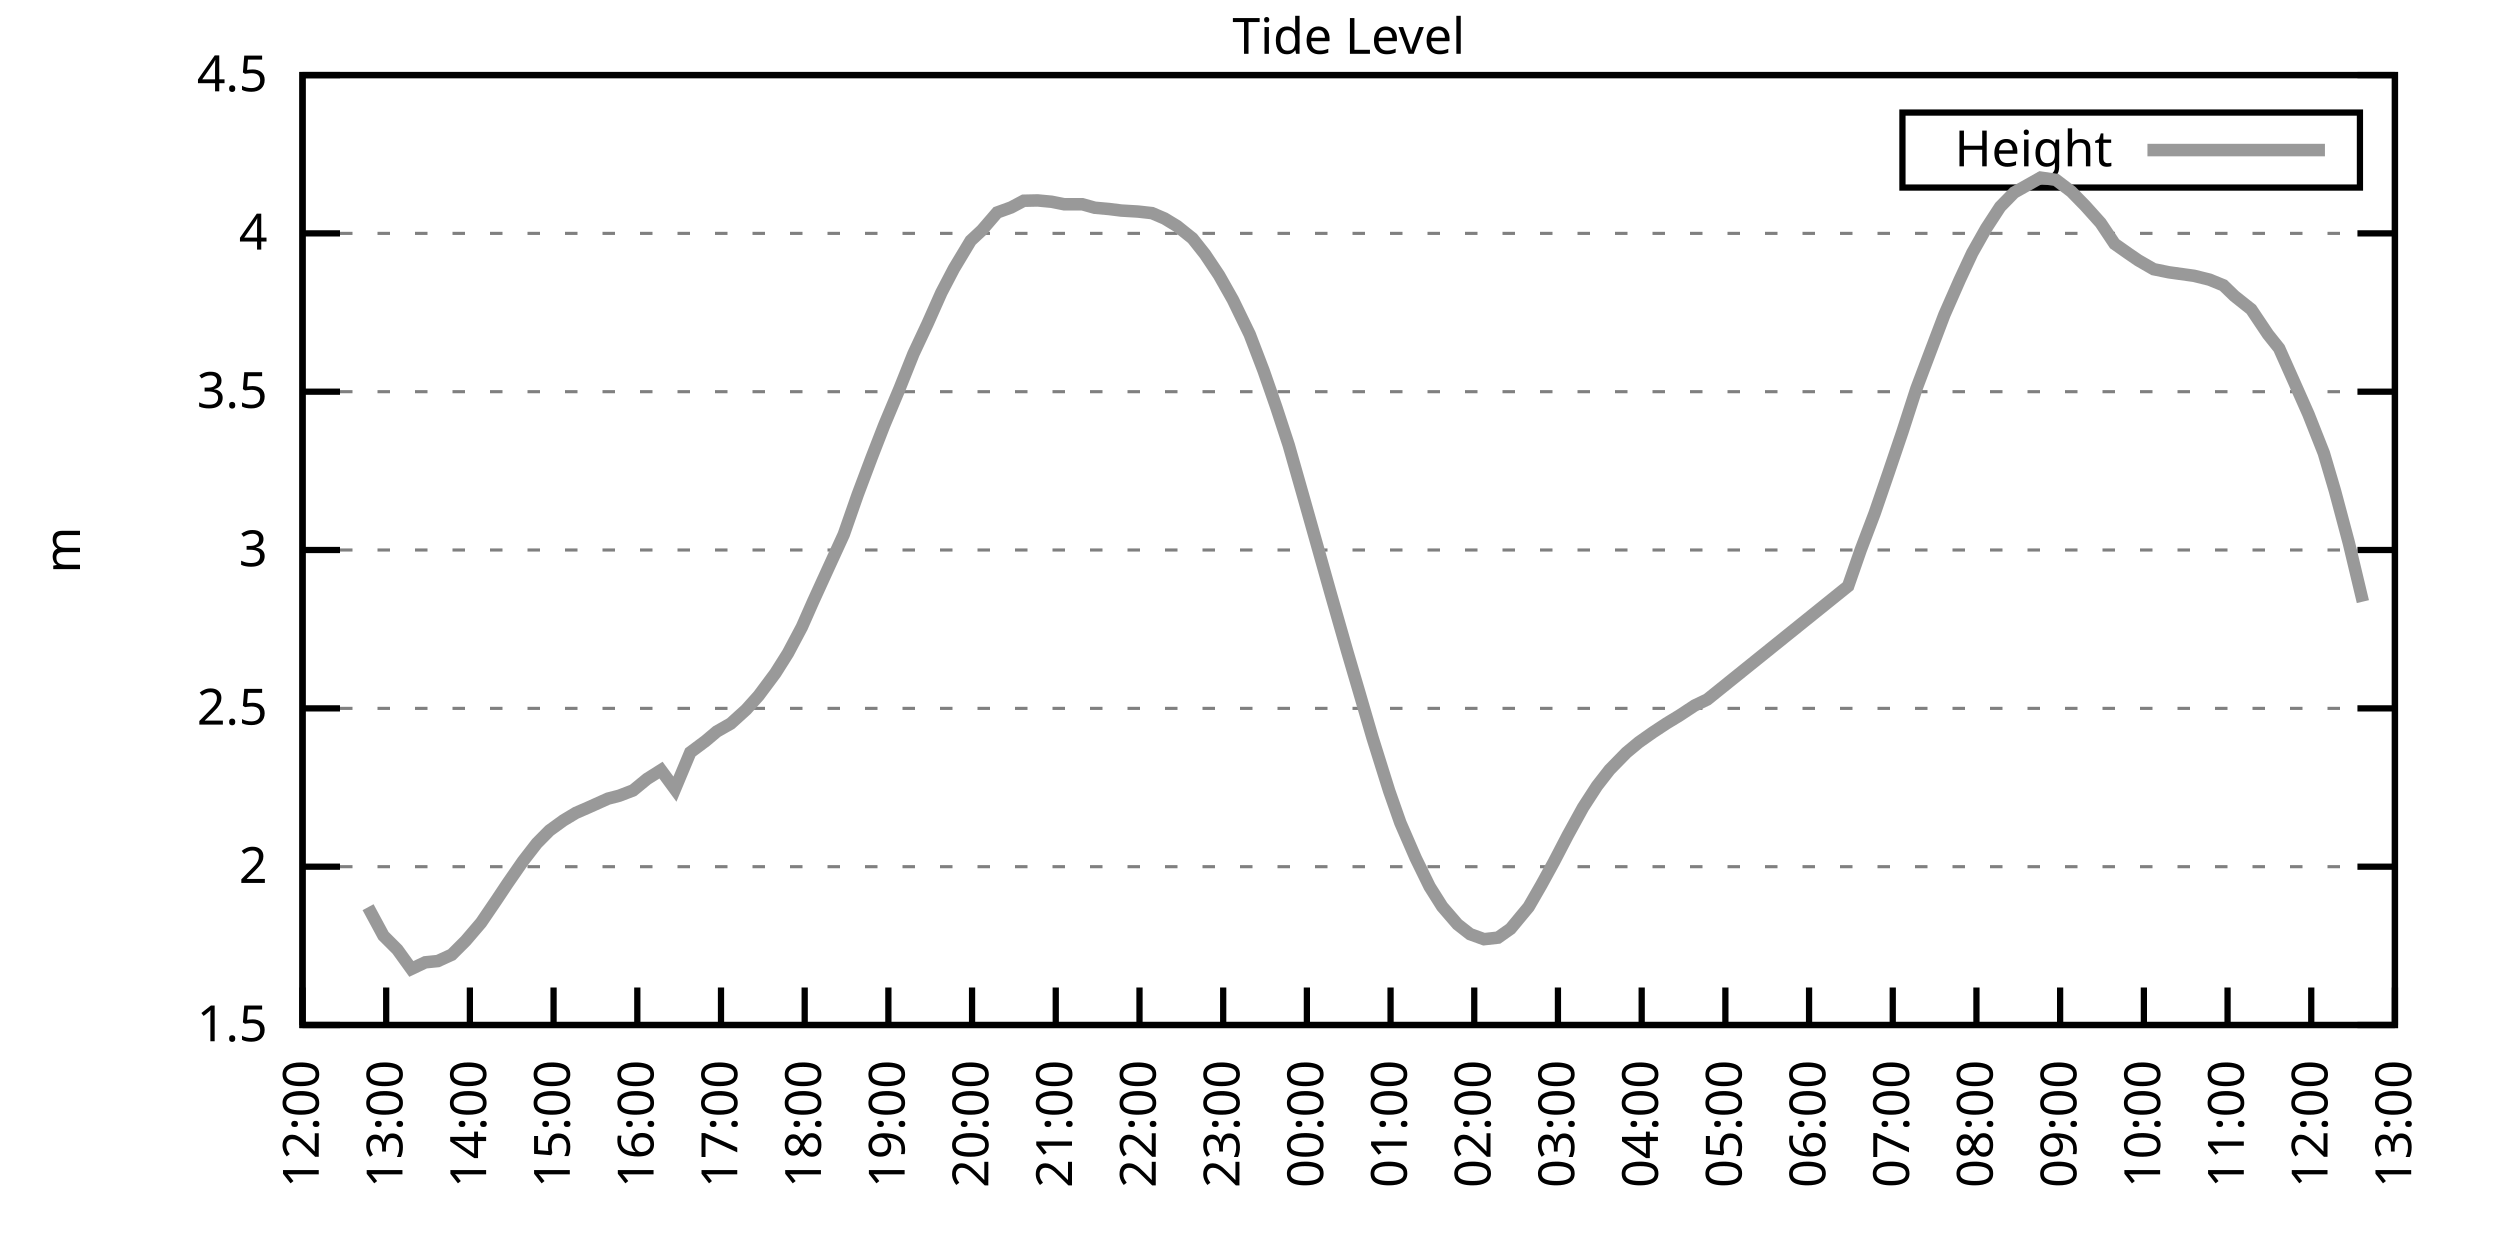
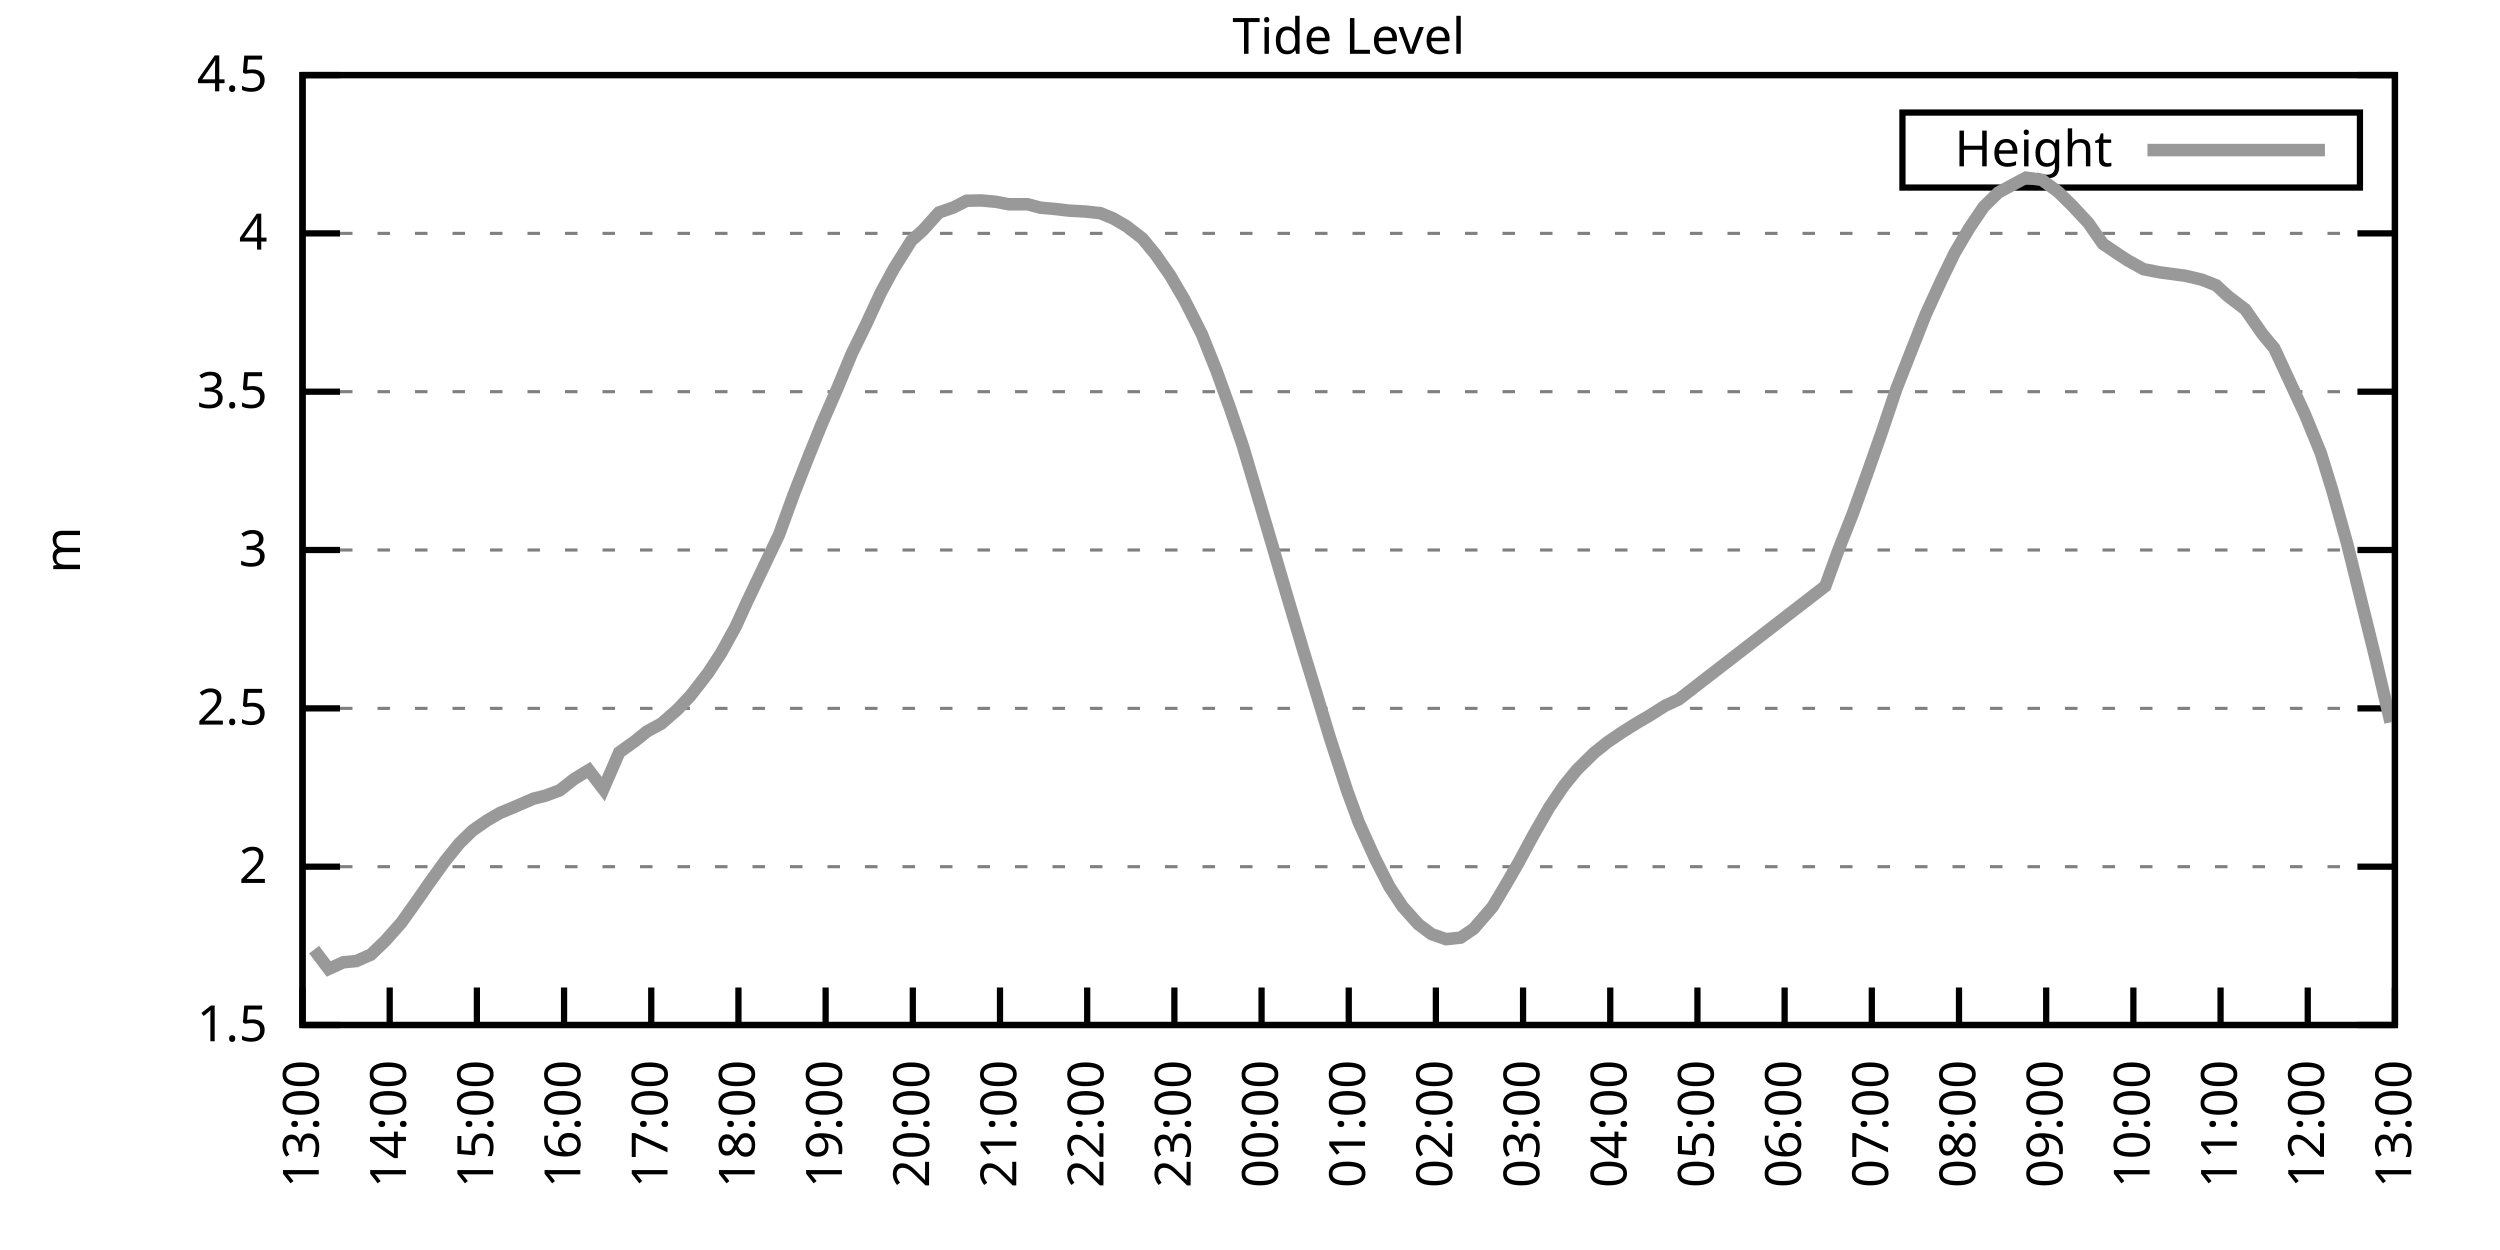
<svg xmlns="http://www.w3.org/2000/svg" xmlns:xlink="http://www.w3.org/1999/xlink" width="400" height="200" viewBox="0 0 400 200">
  <g id="gnuplot_canvas">
    <rect x="0" y="0" width="400" height="200" fill="none" />
    <defs>
      <circle id="gpDot" r="0.5" stroke-width="0.5" stroke="currentColor" />
      <path id="gpPt0" stroke-width="0.333" stroke="currentColor" d="M-1,0 h2 M0,-1 v2" />
      <path id="gpPt1" stroke-width="0.333" stroke="currentColor" d="M-1,-1 L1,1 M1,-1 L-1,1" />
      <path id="gpPt2" stroke-width="0.333" stroke="currentColor" d="M-1,0 L1,0 M0,-1 L0,1 M-1,-1 L1,1 M-1,1 L1,-1" />
      <rect id="gpPt3" stroke-width="0.333" stroke="currentColor" x="-1" y="-1" width="2" height="2" />
      <rect id="gpPt4" stroke-width="0.333" stroke="currentColor" fill="currentColor" x="-1" y="-1" width="2" height="2" />
      <circle id="gpPt5" stroke-width="0.333" stroke="currentColor" cx="0" cy="0" r="1" />
      <use xlink:href="#gpPt5" id="gpPt6" fill="currentColor" stroke="none" />
      <path id="gpPt7" stroke-width="0.333" stroke="currentColor" d="M0,-1.33 L-1.33,0.67 L1.33,0.67 z" />
      <use xlink:href="#gpPt7" id="gpPt8" fill="currentColor" stroke="none" />
      <use xlink:href="#gpPt7" id="gpPt9" stroke="currentColor" transform="rotate(180)" />
      <use xlink:href="#gpPt9" id="gpPt10" fill="currentColor" stroke="none" />
      <use xlink:href="#gpPt3" id="gpPt11" stroke="currentColor" transform="rotate(45)" />
      <use xlink:href="#gpPt11" id="gpPt12" fill="currentColor" stroke="none" />
      <path id="gpPt13" stroke-width="0.333" stroke="currentColor" d="M0,1.330 L1.265,0.411 L0.782,-1.067 L-0.782,-1.076 L-1.265,0.411 z" />
      <use xlink:href="#gpPt13" id="gpPt14" fill="currentColor" stroke="none" />
      <filter id="textbox" filterUnits="objectBoundingBox" x="0" y="0" height="1" width="1">
        <feFlood flood-color="white" flood-opacity="1" result="bgnd" />
        <feComposite in="SourceGraphic" in2="bgnd" operator="atop" />
      </filter>
      <filter id="greybox" filterUnits="objectBoundingBox" x="0" y="0" height="1" width="1">
        <feFlood flood-color="lightgrey" flood-opacity="1" result="grey" />
        <feComposite in="SourceGraphic" in2="grey" operator="atop" />
      </filter>
    </defs>
    <g fill="none" color="white" stroke="currentColor" stroke-width="1.00" stroke-linecap="butt" stroke-linejoin="miter">
</g>
    <g fill="none" color="black" stroke="currentColor" stroke-width="1.00" stroke-linecap="butt" stroke-linejoin="miter">
      <g stroke="none" shape-rendering="crispEdges">
        <polygon fill="rgb(255, 255, 255)" points="48.40,164.00 383.18,164.00 383.18,12.02 48.40,12.02 " />
      </g>
    </g>
    <g fill="none" color="black" stroke="currentColor" stroke-width="1.00" stroke-linecap="butt" stroke-linejoin="miter">
</g>
    <g fill="none" color="black" stroke="black" stroke-width="0.50" stroke-linecap="butt" stroke-linejoin="miter">
</g>
    <g fill="none" color="gray" stroke="currentColor" stroke-width="0.50" stroke-linecap="butt" stroke-linejoin="miter">
      <path stroke="gray" stroke-dasharray="2,4" class="gridline" d="M48.40,164.00 L383.19,164.00  " />
    </g>
    <g fill="none" color="gray" stroke="gray" stroke-width="1.00" stroke-linecap="butt" stroke-linejoin="miter">
</g>
    <g fill="none" color="black" stroke="currentColor" stroke-width="1.00" stroke-linecap="butt" stroke-linejoin="miter">
      <path stroke="black" d="M48.40,164.00 L54.40,164.00 M383.19,164.00 L377.19,164.00  " />
      <g transform="translate(42.80,166.60)" stroke="none" fill="black" font-family="Sans" font-size="8.00" text-anchor="end">
        <text>
          <tspan font-family="Sans"> 1.5</tspan>
        </text>
      </g>
    </g>
    <g fill="none" color="black" stroke="currentColor" stroke-width="1.00" stroke-linecap="butt" stroke-linejoin="miter">
</g>
    <g fill="none" color="black" stroke="black" stroke-width="0.50" stroke-linecap="butt" stroke-linejoin="miter">
</g>
    <g fill="none" color="gray" stroke="currentColor" stroke-width="0.50" stroke-linecap="butt" stroke-linejoin="miter">
      <path stroke="gray" stroke-dasharray="2,4" class="gridline" d="M48.40,138.67 L383.19,138.67  " />
    </g>
    <g fill="none" color="gray" stroke="gray" stroke-width="1.00" stroke-linecap="butt" stroke-linejoin="miter">
</g>
    <g fill="none" color="black" stroke="currentColor" stroke-width="1.00" stroke-linecap="butt" stroke-linejoin="miter">
      <path stroke="black" d="M48.40,138.67 L54.40,138.67 M383.19,138.67 L377.19,138.67  " />
      <g transform="translate(42.80,141.27)" stroke="none" fill="black" font-family="Sans" font-size="8.00" text-anchor="end">
        <text>
          <tspan font-family="Sans"> 2</tspan>
        </text>
      </g>
    </g>
    <g fill="none" color="black" stroke="currentColor" stroke-width="1.00" stroke-linecap="butt" stroke-linejoin="miter">
</g>
    <g fill="none" color="black" stroke="black" stroke-width="0.50" stroke-linecap="butt" stroke-linejoin="miter">
</g>
    <g fill="none" color="gray" stroke="currentColor" stroke-width="0.50" stroke-linecap="butt" stroke-linejoin="miter">
      <path stroke="gray" stroke-dasharray="2,4" class="gridline" d="M48.40,113.34 L383.19,113.34  " />
    </g>
    <g fill="none" color="gray" stroke="gray" stroke-width="1.00" stroke-linecap="butt" stroke-linejoin="miter">
</g>
    <g fill="none" color="black" stroke="currentColor" stroke-width="1.00" stroke-linecap="butt" stroke-linejoin="miter">
      <path stroke="black" d="M48.40,113.34 L54.40,113.34 M383.19,113.34 L377.19,113.34  " />
      <g transform="translate(42.80,115.94)" stroke="none" fill="black" font-family="Sans" font-size="8.00" text-anchor="end">
        <text>
          <tspan font-family="Sans"> 2.5</tspan>
        </text>
      </g>
    </g>
    <g fill="none" color="black" stroke="currentColor" stroke-width="1.00" stroke-linecap="butt" stroke-linejoin="miter">
</g>
    <g fill="none" color="black" stroke="black" stroke-width="0.50" stroke-linecap="butt" stroke-linejoin="miter">
</g>
    <g fill="none" color="gray" stroke="currentColor" stroke-width="0.50" stroke-linecap="butt" stroke-linejoin="miter">
      <path stroke="gray" stroke-dasharray="2,4" class="gridline" d="M48.40,88.00 L383.19,88.00  " />
    </g>
    <g fill="none" color="gray" stroke="gray" stroke-width="1.00" stroke-linecap="butt" stroke-linejoin="miter">
</g>
    <g fill="none" color="black" stroke="currentColor" stroke-width="1.00" stroke-linecap="butt" stroke-linejoin="miter">
      <path stroke="black" d="M48.40,88.00 L54.40,88.00 M383.19,88.00 L377.19,88.00  " />
      <g transform="translate(42.80,90.60)" stroke="none" fill="black" font-family="Sans" font-size="8.00" text-anchor="end">
        <text>
          <tspan font-family="Sans"> 3</tspan>
        </text>
      </g>
    </g>
    <g fill="none" color="black" stroke="currentColor" stroke-width="1.00" stroke-linecap="butt" stroke-linejoin="miter">
</g>
    <g fill="none" color="black" stroke="black" stroke-width="0.50" stroke-linecap="butt" stroke-linejoin="miter">
</g>
    <g fill="none" color="gray" stroke="currentColor" stroke-width="0.50" stroke-linecap="butt" stroke-linejoin="miter">
      <path stroke="gray" stroke-dasharray="2,4" class="gridline" d="M48.40,62.67 L383.19,62.67  " />
    </g>
    <g fill="none" color="gray" stroke="gray" stroke-width="1.00" stroke-linecap="butt" stroke-linejoin="miter">
</g>
    <g fill="none" color="black" stroke="currentColor" stroke-width="1.00" stroke-linecap="butt" stroke-linejoin="miter">
      <path stroke="black" d="M48.40,62.67 L54.40,62.67 M383.19,62.67 L377.19,62.67  " />
      <g transform="translate(42.80,65.27)" stroke="none" fill="black" font-family="Sans" font-size="8.00" text-anchor="end">
        <text>
          <tspan font-family="Sans"> 3.5</tspan>
        </text>
      </g>
    </g>
    <g fill="none" color="black" stroke="currentColor" stroke-width="1.00" stroke-linecap="butt" stroke-linejoin="miter">
</g>
    <g fill="none" color="black" stroke="black" stroke-width="0.50" stroke-linecap="butt" stroke-linejoin="miter">
</g>
    <g fill="none" color="gray" stroke="currentColor" stroke-width="0.50" stroke-linecap="butt" stroke-linejoin="miter">
      <path stroke="gray" stroke-dasharray="2,4" class="gridline" d="M48.40,37.34 L383.19,37.34  " />
    </g>
    <g fill="none" color="gray" stroke="gray" stroke-width="1.00" stroke-linecap="butt" stroke-linejoin="miter">
</g>
    <g fill="none" color="black" stroke="currentColor" stroke-width="1.00" stroke-linecap="butt" stroke-linejoin="miter">
      <path stroke="black" d="M48.40,37.34 L54.40,37.34 M383.19,37.34 L377.19,37.34  " />
      <g transform="translate(42.80,39.94)" stroke="none" fill="black" font-family="Sans" font-size="8.00" text-anchor="end">
        <text>
          <tspan font-family="Sans"> 4</tspan>
        </text>
      </g>
    </g>
    <g fill="none" color="black" stroke="currentColor" stroke-width="1.00" stroke-linecap="butt" stroke-linejoin="miter">
</g>
    <g fill="none" color="black" stroke="black" stroke-width="0.50" stroke-linecap="butt" stroke-linejoin="miter">
</g>
    <g fill="none" color="gray" stroke="currentColor" stroke-width="0.50" stroke-linecap="butt" stroke-linejoin="miter">
      <path stroke="gray" stroke-dasharray="2,4" class="gridline" d="M48.40,12.01 L383.19,12.01  " />
    </g>
    <g fill="none" color="gray" stroke="gray" stroke-width="1.00" stroke-linecap="butt" stroke-linejoin="miter">
</g>
    <g fill="none" color="black" stroke="currentColor" stroke-width="1.00" stroke-linecap="butt" stroke-linejoin="miter">
      <path stroke="black" d="M48.40,12.01 L54.40,12.01 M383.19,12.01 L377.19,12.01  " />
      <g transform="translate(42.80,14.61)" stroke="none" fill="black" font-family="Sans" font-size="8.00" text-anchor="end">
        <text>
          <tspan font-family="Sans"> 4.5</tspan>
        </text>
      </g>
    </g>
    <g fill="none" color="black" stroke="currentColor" stroke-width="1.00" stroke-linecap="butt" stroke-linejoin="miter">
      <path stroke="black" d="M48.40,164.00 L48.40,158.00  " />
      <g transform="translate(51.00,169.60) rotate(270.00)" stroke="none" fill="black" font-family="Sans" font-size="8.00" text-anchor="end">
        <text>
-           <tspan font-family="Sans">12:00</tspan>
-         </text>
-       </g>
-     </g>
-     <g fill="none" color="black" stroke="currentColor" stroke-width="1.00" stroke-linecap="butt" stroke-linejoin="miter">
-       <path stroke="black" d="M61.79,164.00 L61.79,158.00  " />
-       <g transform="translate(64.39,169.60) rotate(270.00)" stroke="none" fill="black" font-family="Sans" font-size="8.00" text-anchor="end">
-         <text>
          <tspan font-family="Sans">13:00</tspan>
        </text>
      </g>
    </g>
    <g fill="none" color="black" stroke="currentColor" stroke-width="1.00" stroke-linecap="butt" stroke-linejoin="miter">
-       <path stroke="black" d="M75.18,164.00 L75.18,158.00  " />
-       <g transform="translate(77.78,169.60) rotate(270.00)" stroke="none" fill="black" font-family="Sans" font-size="8.00" text-anchor="end">
+       <path stroke="black" d="M62.35,164.00 L62.35,158.00  " />
+       <g transform="translate(64.95,169.60) rotate(270.00)" stroke="none" fill="black" font-family="Sans" font-size="8.00" text-anchor="end">
        <text>
          <tspan font-family="Sans">14:00</tspan>
        </text>
      </g>
    </g>
    <g fill="none" color="black" stroke="currentColor" stroke-width="1.00" stroke-linecap="butt" stroke-linejoin="miter">
-       <path stroke="black" d="M88.57,164.00 L88.57,158.00  " />
-       <g transform="translate(91.17,169.60) rotate(270.00)" stroke="none" fill="black" font-family="Sans" font-size="8.00" text-anchor="end">
+       <path stroke="black" d="M76.30,164.00 L76.30,158.00  " />
+       <g transform="translate(78.90,169.60) rotate(270.00)" stroke="none" fill="black" font-family="Sans" font-size="8.00" text-anchor="end">
        <text>
          <tspan font-family="Sans">15:00</tspan>
        </text>
      </g>
    </g>
    <g fill="none" color="black" stroke="currentColor" stroke-width="1.00" stroke-linecap="butt" stroke-linejoin="miter">
-       <path stroke="black" d="M101.97,164.00 L101.97,158.00  " />
-       <g transform="translate(104.57,169.60) rotate(270.00)" stroke="none" fill="black" font-family="Sans" font-size="8.00" text-anchor="end">
+       <path stroke="black" d="M90.25,164.00 L90.25,158.00  " />
+       <g transform="translate(92.85,169.60) rotate(270.00)" stroke="none" fill="black" font-family="Sans" font-size="8.00" text-anchor="end">
        <text>
          <tspan font-family="Sans">16:00</tspan>
        </text>
      </g>
    </g>
    <g fill="none" color="black" stroke="currentColor" stroke-width="1.00" stroke-linecap="butt" stroke-linejoin="miter">
-       <path stroke="black" d="M115.36,164.00 L115.36,158.00  " />
-       <g transform="translate(117.96,169.60) rotate(270.00)" stroke="none" fill="black" font-family="Sans" font-size="8.00" text-anchor="end">
+       <path stroke="black" d="M104.20,164.00 L104.20,158.00  " />
+       <g transform="translate(106.80,169.60) rotate(270.00)" stroke="none" fill="black" font-family="Sans" font-size="8.00" text-anchor="end">
        <text>
          <tspan font-family="Sans">17:00</tspan>
        </text>
      </g>
    </g>
    <g fill="none" color="black" stroke="currentColor" stroke-width="1.00" stroke-linecap="butt" stroke-linejoin="miter">
-       <path stroke="black" d="M128.75,164.00 L128.75,158.00  " />
-       <g transform="translate(131.35,169.60) rotate(270.00)" stroke="none" fill="black" font-family="Sans" font-size="8.00" text-anchor="end">
+       <path stroke="black" d="M118.15,164.00 L118.15,158.00  " />
+       <g transform="translate(120.75,169.60) rotate(270.00)" stroke="none" fill="black" font-family="Sans" font-size="8.00" text-anchor="end">
        <text>
          <tspan font-family="Sans">18:00</tspan>
        </text>
      </g>
    </g>
    <g fill="none" color="black" stroke="currentColor" stroke-width="1.00" stroke-linecap="butt" stroke-linejoin="miter">
-       <path stroke="black" d="M142.14,164.00 L142.14,158.00  " />
-       <g transform="translate(144.74,169.60) rotate(270.00)" stroke="none" fill="black" font-family="Sans" font-size="8.00" text-anchor="end">
+       <path stroke="black" d="M132.10,164.00 L132.10,158.00  " />
+       <g transform="translate(134.70,169.60) rotate(270.00)" stroke="none" fill="black" font-family="Sans" font-size="8.00" text-anchor="end">
        <text>
          <tspan font-family="Sans">19:00</tspan>
        </text>
      </g>
    </g>
    <g fill="none" color="black" stroke="currentColor" stroke-width="1.00" stroke-linecap="butt" stroke-linejoin="miter">
-       <path stroke="black" d="M155.53,164.00 L155.53,158.00  " />
-       <g transform="translate(158.13,169.60) rotate(270.00)" stroke="none" fill="black" font-family="Sans" font-size="8.00" text-anchor="end">
+       <path stroke="black" d="M146.05,164.00 L146.05,158.00  " />
+       <g transform="translate(148.65,169.60) rotate(270.00)" stroke="none" fill="black" font-family="Sans" font-size="8.00" text-anchor="end">
        <text>
          <tspan font-family="Sans">20:00</tspan>
        </text>
      </g>
    </g>
    <g fill="none" color="black" stroke="currentColor" stroke-width="1.00" stroke-linecap="butt" stroke-linejoin="miter">
-       <path stroke="black" d="M168.92,164.00 L168.92,158.00  " />
-       <g transform="translate(171.52,169.60) rotate(270.00)" stroke="none" fill="black" font-family="Sans" font-size="8.00" text-anchor="end">
+       <path stroke="black" d="M160.00,164.00 L160.00,158.00  " />
+       <g transform="translate(162.60,169.60) rotate(270.00)" stroke="none" fill="black" font-family="Sans" font-size="8.00" text-anchor="end">
        <text>
          <tspan font-family="Sans">21:00</tspan>
        </text>
      </g>
    </g>
    <g fill="none" color="black" stroke="currentColor" stroke-width="1.00" stroke-linecap="butt" stroke-linejoin="miter">
-       <path stroke="black" d="M182.32,164.00 L182.32,158.00  " />
-       <g transform="translate(184.92,169.60) rotate(270.00)" stroke="none" fill="black" font-family="Sans" font-size="8.00" text-anchor="end">
+       <path stroke="black" d="M173.95,164.00 L173.95,158.00  " />
+       <g transform="translate(176.55,169.60) rotate(270.00)" stroke="none" fill="black" font-family="Sans" font-size="8.00" text-anchor="end">
        <text>
          <tspan font-family="Sans">22:00</tspan>
        </text>
      </g>
    </g>
    <g fill="none" color="black" stroke="currentColor" stroke-width="1.00" stroke-linecap="butt" stroke-linejoin="miter">
-       <path stroke="black" d="M195.71,164.00 L195.71,158.00  " />
-       <g transform="translate(198.31,169.60) rotate(270.00)" stroke="none" fill="black" font-family="Sans" font-size="8.00" text-anchor="end">
+       <path stroke="black" d="M187.90,164.00 L187.90,158.00  " />
+       <g transform="translate(190.50,169.60) rotate(270.00)" stroke="none" fill="black" font-family="Sans" font-size="8.00" text-anchor="end">
        <text>
          <tspan font-family="Sans">23:00</tspan>
        </text>
      </g>
    </g>
    <g fill="none" color="black" stroke="currentColor" stroke-width="1.00" stroke-linecap="butt" stroke-linejoin="miter">
-       <path stroke="black" d="M209.10,164.00 L209.10,158.00  " />
-       <g transform="translate(211.70,169.60) rotate(270.00)" stroke="none" fill="black" font-family="Sans" font-size="8.00" text-anchor="end">
+       <path stroke="black" d="M201.85,164.00 L201.85,158.00  " />
+       <g transform="translate(204.45,169.60) rotate(270.00)" stroke="none" fill="black" font-family="Sans" font-size="8.00" text-anchor="end">
        <text>
          <tspan font-family="Sans">00:00</tspan>
        </text>
      </g>
    </g>
    <g fill="none" color="black" stroke="currentColor" stroke-width="1.00" stroke-linecap="butt" stroke-linejoin="miter">
-       <path stroke="black" d="M222.49,164.00 L222.49,158.00  " />
-       <g transform="translate(225.09,169.60) rotate(270.00)" stroke="none" fill="black" font-family="Sans" font-size="8.00" text-anchor="end">
+       <path stroke="black" d="M215.80,164.00 L215.80,158.00  " />
+       <g transform="translate(218.40,169.60) rotate(270.00)" stroke="none" fill="black" font-family="Sans" font-size="8.00" text-anchor="end">
        <text>
          <tspan font-family="Sans">01:00</tspan>
        </text>
      </g>
    </g>
    <g fill="none" color="black" stroke="currentColor" stroke-width="1.00" stroke-linecap="butt" stroke-linejoin="miter">
-       <path stroke="black" d="M235.88,164.00 L235.88,158.00  " />
-       <g transform="translate(238.48,169.60) rotate(270.00)" stroke="none" fill="black" font-family="Sans" font-size="8.00" text-anchor="end">
+       <path stroke="black" d="M229.74,164.00 L229.74,158.00  " />
+       <g transform="translate(232.34,169.60) rotate(270.00)" stroke="none" fill="black" font-family="Sans" font-size="8.00" text-anchor="end">
        <text>
          <tspan font-family="Sans">02:00</tspan>
        </text>
      </g>
    </g>
    <g fill="none" color="black" stroke="currentColor" stroke-width="1.00" stroke-linecap="butt" stroke-linejoin="miter">
-       <path stroke="black" d="M249.27,164.00 L249.27,158.00  " />
-       <g transform="translate(251.87,169.60) rotate(270.00)" stroke="none" fill="black" font-family="Sans" font-size="8.00" text-anchor="end">
+       <path stroke="black" d="M243.69,164.00 L243.69,158.00  " />
+       <g transform="translate(246.29,169.60) rotate(270.00)" stroke="none" fill="black" font-family="Sans" font-size="8.00" text-anchor="end">
        <text>
          <tspan font-family="Sans">03:00</tspan>
        </text>
      </g>
    </g>
    <g fill="none" color="black" stroke="currentColor" stroke-width="1.00" stroke-linecap="butt" stroke-linejoin="miter">
-       <path stroke="black" d="M262.67,164.00 L262.67,158.00  " />
-       <g transform="translate(265.27,169.60) rotate(270.00)" stroke="none" fill="black" font-family="Sans" font-size="8.00" text-anchor="end">
+       <path stroke="black" d="M257.64,164.00 L257.64,158.00  " />
+       <g transform="translate(260.24,169.60) rotate(270.00)" stroke="none" fill="black" font-family="Sans" font-size="8.00" text-anchor="end">
        <text>
          <tspan font-family="Sans">04:00</tspan>
        </text>
      </g>
    </g>
    <g fill="none" color="black" stroke="currentColor" stroke-width="1.00" stroke-linecap="butt" stroke-linejoin="miter">
-       <path stroke="black" d="M276.06,164.00 L276.06,158.00  " />
-       <g transform="translate(278.66,169.60) rotate(270.00)" stroke="none" fill="black" font-family="Sans" font-size="8.00" text-anchor="end">
+       <path stroke="black" d="M271.59,164.00 L271.59,158.00  " />
+       <g transform="translate(274.19,169.60) rotate(270.00)" stroke="none" fill="black" font-family="Sans" font-size="8.00" text-anchor="end">
        <text>
          <tspan font-family="Sans">05:00</tspan>
        </text>
      </g>
    </g>
    <g fill="none" color="black" stroke="currentColor" stroke-width="1.00" stroke-linecap="butt" stroke-linejoin="miter">
-       <path stroke="black" d="M289.45,164.00 L289.45,158.00  " />
-       <g transform="translate(292.05,169.60) rotate(270.00)" stroke="none" fill="black" font-family="Sans" font-size="8.00" text-anchor="end">
+       <path stroke="black" d="M285.54,164.00 L285.54,158.00  " />
+       <g transform="translate(288.14,169.60) rotate(270.00)" stroke="none" fill="black" font-family="Sans" font-size="8.00" text-anchor="end">
        <text>
          <tspan font-family="Sans">06:00</tspan>
        </text>
      </g>
    </g>
    <g fill="none" color="black" stroke="currentColor" stroke-width="1.00" stroke-linecap="butt" stroke-linejoin="miter">
-       <path stroke="black" d="M302.84,164.00 L302.84,158.00  " />
-       <g transform="translate(305.44,169.60) rotate(270.00)" stroke="none" fill="black" font-family="Sans" font-size="8.00" text-anchor="end">
+       <path stroke="black" d="M299.49,164.00 L299.49,158.00  " />
+       <g transform="translate(302.09,169.60) rotate(270.00)" stroke="none" fill="black" font-family="Sans" font-size="8.00" text-anchor="end">
        <text>
          <tspan font-family="Sans">07:00</tspan>
        </text>
      </g>
    </g>
    <g fill="none" color="black" stroke="currentColor" stroke-width="1.00" stroke-linecap="butt" stroke-linejoin="miter">
-       <path stroke="black" d="M316.23,164.00 L316.23,158.00  " />
-       <g transform="translate(318.83,169.60) rotate(270.00)" stroke="none" fill="black" font-family="Sans" font-size="8.00" text-anchor="end">
+       <path stroke="black" d="M313.44,164.00 L313.44,158.00  " />
+       <g transform="translate(316.04,169.60) rotate(270.00)" stroke="none" fill="black" font-family="Sans" font-size="8.00" text-anchor="end">
        <text>
          <tspan font-family="Sans">08:00</tspan>
        </text>
      </g>
    </g>
    <g fill="none" color="black" stroke="currentColor" stroke-width="1.00" stroke-linecap="butt" stroke-linejoin="miter">
-       <path stroke="black" d="M329.62,164.00 L329.62,158.00  " />
-       <g transform="translate(332.22,169.60) rotate(270.00)" stroke="none" fill="black" font-family="Sans" font-size="8.00" text-anchor="end">
+       <path stroke="black" d="M327.39,164.00 L327.39,158.00  " />
+       <g transform="translate(329.99,169.60) rotate(270.00)" stroke="none" fill="black" font-family="Sans" font-size="8.00" text-anchor="end">
        <text>
          <tspan font-family="Sans">09:00</tspan>
        </text>
      </g>
    </g>
    <g fill="none" color="black" stroke="currentColor" stroke-width="1.00" stroke-linecap="butt" stroke-linejoin="miter">
-       <path stroke="black" d="M343.02,164.00 L343.02,158.00  " />
-       <g transform="translate(345.62,169.60) rotate(270.00)" stroke="none" fill="black" font-family="Sans" font-size="8.00" text-anchor="end">
+       <path stroke="black" d="M341.34,164.00 L341.34,158.00  " />
+       <g transform="translate(343.94,169.60) rotate(270.00)" stroke="none" fill="black" font-family="Sans" font-size="8.00" text-anchor="end">
        <text>
          <tspan font-family="Sans">10:00</tspan>
        </text>
      </g>
    </g>
    <g fill="none" color="black" stroke="currentColor" stroke-width="1.00" stroke-linecap="butt" stroke-linejoin="miter">
-       <path stroke="black" d="M356.41,164.00 L356.41,158.00  " />
-       <g transform="translate(359.01,169.60) rotate(270.00)" stroke="none" fill="black" font-family="Sans" font-size="8.00" text-anchor="end">
+       <path stroke="black" d="M355.29,164.00 L355.29,158.00  " />
+       <g transform="translate(357.89,169.60) rotate(270.00)" stroke="none" fill="black" font-family="Sans" font-size="8.00" text-anchor="end">
        <text>
          <tspan font-family="Sans">11:00</tspan>
        </text>
      </g>
    </g>
    <g fill="none" color="black" stroke="currentColor" stroke-width="1.00" stroke-linecap="butt" stroke-linejoin="miter">
-       <path stroke="black" d="M369.80,164.00 L369.80,158.00  " />
-       <g transform="translate(372.40,169.60) rotate(270.00)" stroke="none" fill="black" font-family="Sans" font-size="8.00" text-anchor="end">
+       <path stroke="black" d="M369.24,164.00 L369.24,158.00  " />
+       <g transform="translate(371.84,169.60) rotate(270.00)" stroke="none" fill="black" font-family="Sans" font-size="8.00" text-anchor="end">
        <text>
          <tspan font-family="Sans">12:00</tspan>
        </text>
      </g>
    </g>
    <g fill="none" color="black" stroke="currentColor" stroke-width="1.00" stroke-linecap="butt" stroke-linejoin="miter">
      <path stroke="black" d="M383.19,164.00 L383.19,158.00  " />
      <g transform="translate(385.79,169.60) rotate(270.00)" stroke="none" fill="black" font-family="Sans" font-size="8.00" text-anchor="end">
        <text>
          <tspan font-family="Sans">13:00</tspan>
        </text>
      </g>
    </g>
    <g fill="none" color="black" stroke="currentColor" stroke-width="1.00" stroke-linecap="butt" stroke-linejoin="miter">
</g>
    <g fill="none" color="black" stroke="currentColor" stroke-width="1.00" stroke-linecap="butt" stroke-linejoin="miter">
      <path stroke="black" d="M48.40,12.01 L48.40,164.00 L383.19,164.00 L383.19,12.01 L48.40,12.01 Z  " />
    </g>
    <g fill="none" color="black" stroke="currentColor" stroke-width="1.00" stroke-linecap="butt" stroke-linejoin="miter">
</g>
    <g fill="none" color="black" stroke="currentColor" stroke-width="1.00" stroke-linecap="butt" stroke-linejoin="miter">
      <path stroke="black" d="M304.39,30.01 L304.39,18.01 L377.59,18.01 L377.59,30.01 L304.39,30.01 Z  " />
    </g>
    <g id="Tide_level_plot_1">
      <g fill="none" color="white" stroke="black" stroke-width="2.00" stroke-linecap="butt" stroke-linejoin="miter">
</g>
      <g fill="none" color="black" stroke="currentColor" stroke-width="2.00" stroke-linecap="butt" stroke-linejoin="miter">
        <g transform="translate(337.99,26.61)" stroke="none" fill="black" font-family="Sans" font-size="8.00" text-anchor="end">
          <text>
            <tspan font-family="Sans">Height</tspan>
          </text>
        </g>
      </g>
      <g fill="none" color="black" stroke="currentColor" stroke-width="2.00" stroke-linecap="butt" stroke-linejoin="miter">
-         <path stroke="rgb(153, 153, 153)" d="M343.59,24.01 L371.99,24.01 M58.89,145.15 L61.35,149.71 L63.58,151.94 L65.81,155.03 L68.04,153.97 L70.05,153.77   L72.28,152.75 L74.51,150.52 L76.97,147.64 L79.42,144.04 L81.21,141.35 L83.66,137.81 L85.90,134.92 L87.91,132.89   L90.14,131.27 L92.15,130.06 L94.15,129.19 L97.28,127.78 L99.06,127.32 L101.30,126.46 L103.53,124.63 L105.76,123.22   L107.99,126.26 L110.45,120.38 L112.90,118.55 L114.69,117.04 L116.92,115.77 L119.38,113.54 L121.38,111.31 L124.06,107.71   L126.07,104.52 L128.30,100.32 L130.09,96.26 L132.54,90.89 L135.00,85.52 L137.23,79.14 L139.46,73.21 L141.47,68.04   L143.93,62.17 L146.16,56.59 L148.39,51.83 L150.62,46.82 L152.63,42.97 L155.31,38.51 L157.10,36.84 L159.55,34.00   L161.78,33.19 L163.79,32.12 L166.02,32.07 L168.25,32.28 L170.26,32.68 L173.17,32.68 L175.17,33.24 L177.41,33.44   L179.41,33.69 L182.09,33.85 L184.32,34.10 L186.33,34.96 L188.34,36.18 L190.80,38.15 L192.81,40.69 L195.04,44.03   L197.27,47.98 L199.95,53.50 L202.18,59.33 L204.19,65.11 L206.20,71.24 L208.65,79.85 L210.88,87.75 L212.89,94.90   L215.57,104.27 L217.58,111.11 L219.59,118.00 L222.27,126.56 L224.05,131.63 L226.51,137.30 L228.74,141.86 L230.75,145.05   L233.20,147.89 L235.21,149.46 L237.44,150.27 L239.68,150.02 L241.69,148.60 L244.59,145.10 L246.60,141.61 L248.60,137.96   L250.84,133.65 L253.29,129.19 L255.52,125.75 L257.53,123.17 L260.21,120.43 L262.22,118.76 L264.45,117.19 L266.68,115.72   L268.69,114.50 L271.15,112.88 L273.16,111.92 L295.70,93.78 L297.71,88.00 L299.94,82.13 L302.17,75.64 L304.40,69.06   L306.63,62.17 L308.87,56.24 L311.10,50.36 L313.55,44.79 L315.56,40.48 L317.79,36.53 L320.03,33.09 L322.26,30.81   L326.50,28.42 L328.95,28.78 L331.41,30.65 L333.64,32.93 L336.10,35.67 L338.33,39.01 L340.56,40.58 L342.12,41.65   L344.58,43.07 L347.03,43.57 L351.05,44.13 L353.51,44.74 L355.74,45.65 L357.52,47.37 L360.20,49.50 L362.88,53.50   L364.66,55.73 L366.90,60.75 L369.35,66.27 L371.81,72.50 L373.59,78.53 L375.82,86.89 L378.06,96.26  " />
+         <path stroke="rgb(153, 153, 153)" d="M343.59,24.01 L371.99,24.01 M50.26,151.94 L52.58,155.03 L54.91,153.97 L57.00,153.77 L59.33,152.75 L61.65,150.52   L64.21,147.64 L66.77,144.04 L68.63,141.35 L71.18,137.81 L73.51,134.92 L75.60,132.89 L77.93,131.27 L80.02,130.06   L82.11,129.19 L85.37,127.78 L87.23,127.32 L89.55,126.46 L91.88,124.63 L94.20,123.22 L96.53,126.26 L99.08,120.38   L101.64,118.55 L103.50,117.04 L105.83,115.77 L108.38,113.54 L110.48,111.31 L113.27,107.71 L115.36,104.52 L117.68,100.32   L119.54,96.26 L122.10,90.89 L124.66,85.52 L126.98,79.14 L129.31,73.21 L131.40,68.04 L133.96,62.17 L136.28,56.59   L138.61,51.83 L140.93,46.82 L143.02,42.97 L145.81,38.51 L147.67,36.84 L150.23,34.00 L152.56,33.19 L154.65,32.12   L156.97,32.07 L159.30,32.28 L161.39,32.68 L164.41,32.68 L166.51,33.24 L168.83,33.44 L170.92,33.69 L173.71,33.85   L176.04,34.10 L178.13,34.96 L180.22,36.18 L182.78,38.15 L184.87,40.69 L187.20,44.03 L189.52,47.98 L192.31,53.50   L194.64,59.33 L196.73,65.11 L198.82,71.24 L201.38,79.85 L203.71,87.75 L205.80,94.90 L208.59,104.27 L210.68,111.11   L212.77,118.00 L215.56,126.56 L217.42,131.63 L219.98,137.30 L222.30,141.86 L224.40,145.05 L226.95,147.89 L229.05,149.46   L231.37,150.27 L233.70,150.02 L235.79,148.60 L238.81,145.10 L240.90,141.61 L243.00,137.96 L245.32,133.65 L247.88,129.19   L250.20,125.75 L252.30,123.17 L255.09,120.43 L257.18,118.76 L259.50,117.19 L261.83,115.72 L263.92,114.50 L266.48,112.88   L268.57,111.92 L292.05,93.78 L294.15,88.00 L296.47,82.13 L298.80,75.64 L301.12,69.06 L303.44,62.17 L305.77,56.24   L308.09,50.36 L310.65,44.79 L312.74,40.48 L315.07,36.53 L317.39,33.09 L319.72,30.81 L324.14,28.42 L326.69,28.78   L329.25,30.65 L331.58,32.93 L334.13,35.67 L336.46,39.01 L338.78,40.58 L340.41,41.65 L342.97,43.07 L345.53,43.57   L349.71,44.13 L352.27,44.74 L354.59,45.65 L356.45,47.37 L359.24,49.50 L362.03,53.50 L363.89,55.73 L366.22,60.75   L368.78,66.27 L371.33,72.50 L373.19,78.53 L375.52,86.89 L377.84,96.26 L380.17,105.69 L382.49,115.57  " />
      </g>
    </g>
    <g fill="none" color="black" stroke="currentColor" stroke-width="2.00" stroke-linecap="butt" stroke-linejoin="miter">
</g>
    <g fill="none" color="black" stroke="black" stroke-width="1.00" stroke-linecap="butt" stroke-linejoin="miter">
</g>
    <g fill="none" color="black" stroke="currentColor" stroke-width="1.00" stroke-linecap="butt" stroke-linejoin="miter">
      <path stroke="black" d="M48.40,12.01 L48.40,164.00 L383.19,164.00 L383.19,12.01 L48.40,12.01 Z  " />
      <g transform="translate(12.80,88.01) rotate(270.00)" stroke="none" fill="black" font-family="Sans" font-size="8.00" text-anchor="middle">
        <text>
          <tspan font-family="Sans">m</tspan>
        </text>
      </g>
    </g>
    <g fill="none" color="black" stroke="currentColor" stroke-width="1.00" stroke-linecap="butt" stroke-linejoin="miter">
</g>
    <g fill="none" color="black" stroke="currentColor" stroke-width="1.00" stroke-linecap="butt" stroke-linejoin="miter">
      <g transform="translate(215.79,8.61)" stroke="none" fill="black" font-family="Sans" font-size="8.00" text-anchor="middle">
        <text>
          <tspan font-family="Sans">Tide Level</tspan>
        </text>
      </g>
    </g>
    <g fill="none" color="black" stroke="currentColor" stroke-width="1.00" stroke-linecap="butt" stroke-linejoin="miter">
</g>
  </g>
</svg>
